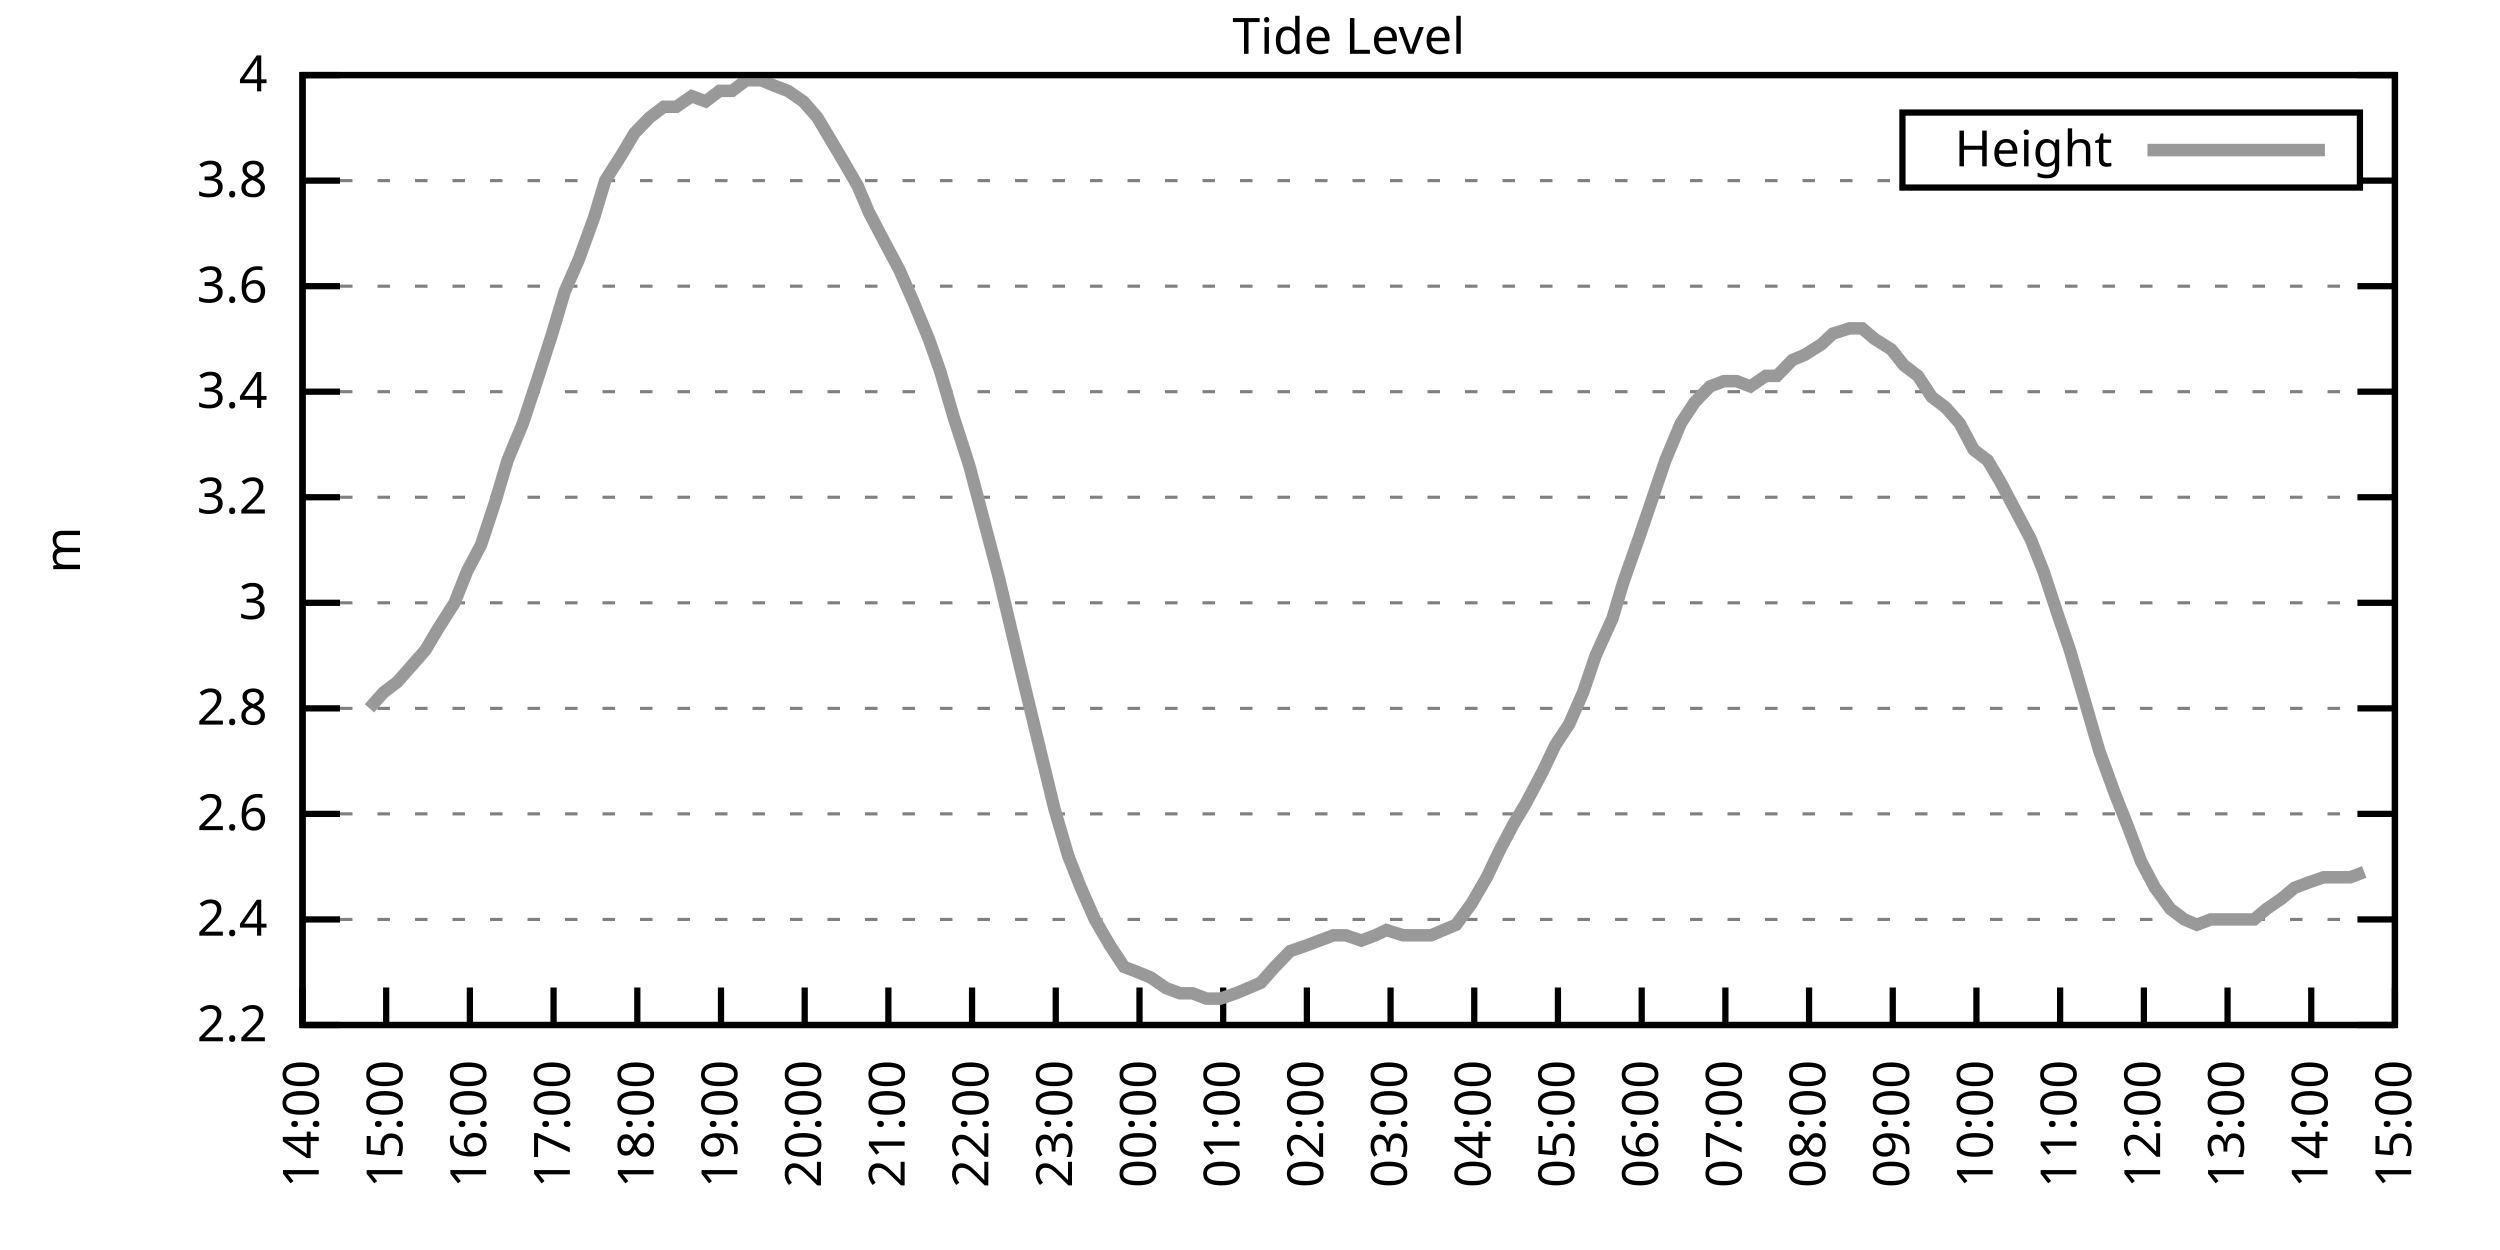
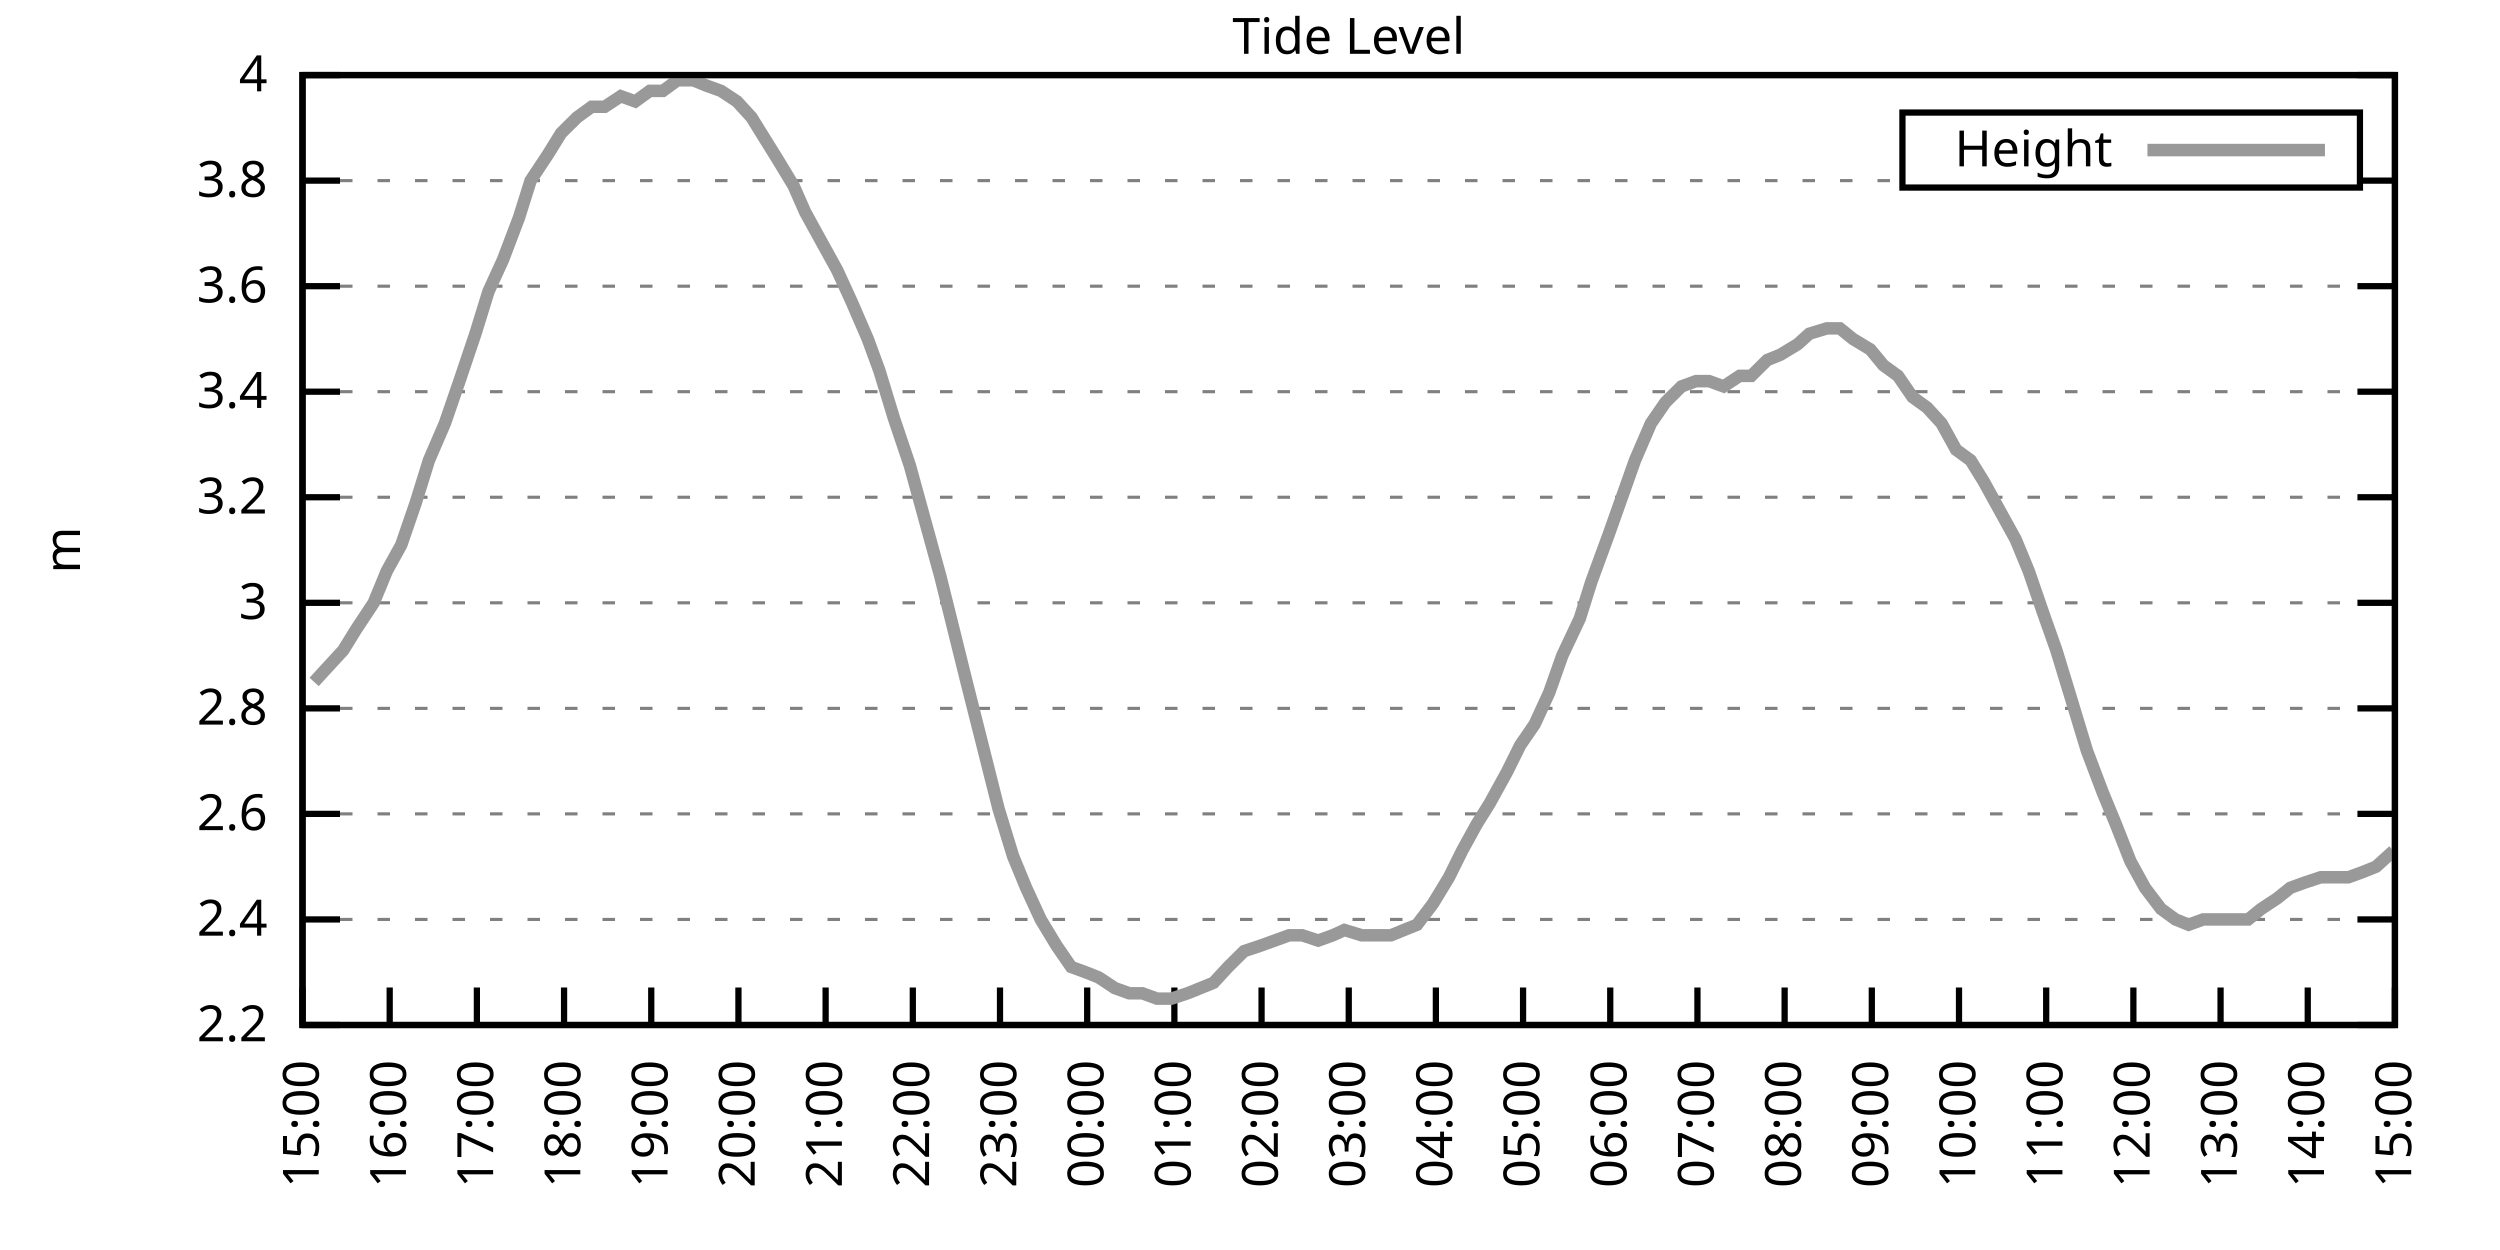
<svg xmlns="http://www.w3.org/2000/svg" xmlns:xlink="http://www.w3.org/1999/xlink" width="400" height="200" viewBox="0 0 400 200">
  <g id="gnuplot_canvas">
    <rect x="0" y="0" width="400" height="200" fill="none" />
    <defs>
      <circle id="gpDot" r="0.5" stroke-width="0.5" stroke="currentColor" />
      <path id="gpPt0" stroke-width="0.333" stroke="currentColor" d="M-1,0 h2 M0,-1 v2" />
      <path id="gpPt1" stroke-width="0.333" stroke="currentColor" d="M-1,-1 L1,1 M1,-1 L-1,1" />
      <path id="gpPt2" stroke-width="0.333" stroke="currentColor" d="M-1,0 L1,0 M0,-1 L0,1 M-1,-1 L1,1 M-1,1 L1,-1" />
      <rect id="gpPt3" stroke-width="0.333" stroke="currentColor" x="-1" y="-1" width="2" height="2" />
      <rect id="gpPt4" stroke-width="0.333" stroke="currentColor" fill="currentColor" x="-1" y="-1" width="2" height="2" />
      <circle id="gpPt5" stroke-width="0.333" stroke="currentColor" cx="0" cy="0" r="1" />
      <use xlink:href="#gpPt5" id="gpPt6" fill="currentColor" stroke="none" />
      <path id="gpPt7" stroke-width="0.333" stroke="currentColor" d="M0,-1.33 L-1.33,0.67 L1.33,0.67 z" />
      <use xlink:href="#gpPt7" id="gpPt8" fill="currentColor" stroke="none" />
      <use xlink:href="#gpPt7" id="gpPt9" stroke="currentColor" transform="rotate(180)" />
      <use xlink:href="#gpPt9" id="gpPt10" fill="currentColor" stroke="none" />
      <use xlink:href="#gpPt3" id="gpPt11" stroke="currentColor" transform="rotate(45)" />
      <use xlink:href="#gpPt11" id="gpPt12" fill="currentColor" stroke="none" />
      <path id="gpPt13" stroke-width="0.333" stroke="currentColor" d="M0,1.330 L1.265,0.411 L0.782,-1.067 L-0.782,-1.076 L-1.265,0.411 z" />
      <use xlink:href="#gpPt13" id="gpPt14" fill="currentColor" stroke="none" />
      <filter id="textbox" filterUnits="objectBoundingBox" x="0" y="0" height="1" width="1">
        <feFlood flood-color="white" flood-opacity="1" result="bgnd" />
        <feComposite in="SourceGraphic" in2="bgnd" operator="atop" />
      </filter>
      <filter id="greybox" filterUnits="objectBoundingBox" x="0" y="0" height="1" width="1">
        <feFlood flood-color="lightgrey" flood-opacity="1" result="grey" />
        <feComposite in="SourceGraphic" in2="grey" operator="atop" />
      </filter>
    </defs>
    <g fill="none" color="white" stroke="currentColor" stroke-width="1.00" stroke-linecap="butt" stroke-linejoin="miter">
</g>
    <g fill="none" color="black" stroke="currentColor" stroke-width="1.00" stroke-linecap="butt" stroke-linejoin="miter">
      <g stroke="none" shape-rendering="crispEdges">
        <polygon fill="rgb(255, 255, 255)" points="48.40,164.00 383.18,164.00 383.18,12.02 48.40,12.02 " />
      </g>
    </g>
    <g fill="none" color="black" stroke="currentColor" stroke-width="1.00" stroke-linecap="butt" stroke-linejoin="miter">
</g>
    <g fill="none" color="black" stroke="black" stroke-width="0.50" stroke-linecap="butt" stroke-linejoin="miter">
</g>
    <g fill="none" color="gray" stroke="currentColor" stroke-width="0.50" stroke-linecap="butt" stroke-linejoin="miter">
      <path stroke="gray" stroke-dasharray="2,4" class="gridline" d="M48.40,164.00 L383.19,164.00  " />
    </g>
    <g fill="none" color="gray" stroke="gray" stroke-width="1.00" stroke-linecap="butt" stroke-linejoin="miter">
</g>
    <g fill="none" color="black" stroke="currentColor" stroke-width="1.00" stroke-linecap="butt" stroke-linejoin="miter">
      <path stroke="black" d="M48.40,164.00 L54.40,164.00 M383.19,164.00 L377.19,164.00  " />
      <g transform="translate(42.80,166.60)" stroke="none" fill="black" font-family="Sans" font-size="8.00" text-anchor="end">
        <text>
          <tspan font-family="Sans"> 2.2</tspan>
        </text>
      </g>
    </g>
    <g fill="none" color="black" stroke="currentColor" stroke-width="1.00" stroke-linecap="butt" stroke-linejoin="miter">
</g>
    <g fill="none" color="black" stroke="black" stroke-width="0.50" stroke-linecap="butt" stroke-linejoin="miter">
</g>
    <g fill="none" color="gray" stroke="currentColor" stroke-width="0.50" stroke-linecap="butt" stroke-linejoin="miter">
      <path stroke="gray" stroke-dasharray="2,4" class="gridline" d="M48.40,147.11 L383.19,147.11  " />
    </g>
    <g fill="none" color="gray" stroke="gray" stroke-width="1.00" stroke-linecap="butt" stroke-linejoin="miter">
</g>
    <g fill="none" color="black" stroke="currentColor" stroke-width="1.00" stroke-linecap="butt" stroke-linejoin="miter">
      <path stroke="black" d="M48.40,147.11 L54.40,147.11 M383.19,147.11 L377.19,147.11  " />
      <g transform="translate(42.80,149.71)" stroke="none" fill="black" font-family="Sans" font-size="8.00" text-anchor="end">
        <text>
          <tspan font-family="Sans"> 2.4</tspan>
        </text>
      </g>
    </g>
    <g fill="none" color="black" stroke="currentColor" stroke-width="1.00" stroke-linecap="butt" stroke-linejoin="miter">
</g>
    <g fill="none" color="black" stroke="black" stroke-width="0.50" stroke-linecap="butt" stroke-linejoin="miter">
</g>
    <g fill="none" color="gray" stroke="currentColor" stroke-width="0.50" stroke-linecap="butt" stroke-linejoin="miter">
      <path stroke="gray" stroke-dasharray="2,4" class="gridline" d="M48.40,130.22 L383.19,130.22  " />
    </g>
    <g fill="none" color="gray" stroke="gray" stroke-width="1.00" stroke-linecap="butt" stroke-linejoin="miter">
</g>
    <g fill="none" color="black" stroke="currentColor" stroke-width="1.00" stroke-linecap="butt" stroke-linejoin="miter">
      <path stroke="black" d="M48.40,130.22 L54.40,130.22 M383.19,130.22 L377.19,130.22  " />
      <g transform="translate(42.80,132.82)" stroke="none" fill="black" font-family="Sans" font-size="8.00" text-anchor="end">
        <text>
          <tspan font-family="Sans"> 2.6</tspan>
        </text>
      </g>
    </g>
    <g fill="none" color="black" stroke="currentColor" stroke-width="1.00" stroke-linecap="butt" stroke-linejoin="miter">
</g>
    <g fill="none" color="black" stroke="black" stroke-width="0.50" stroke-linecap="butt" stroke-linejoin="miter">
</g>
    <g fill="none" color="gray" stroke="currentColor" stroke-width="0.50" stroke-linecap="butt" stroke-linejoin="miter">
      <path stroke="gray" stroke-dasharray="2,4" class="gridline" d="M48.40,113.34 L383.19,113.34  " />
    </g>
    <g fill="none" color="gray" stroke="gray" stroke-width="1.00" stroke-linecap="butt" stroke-linejoin="miter">
</g>
    <g fill="none" color="black" stroke="currentColor" stroke-width="1.00" stroke-linecap="butt" stroke-linejoin="miter">
      <path stroke="black" d="M48.40,113.34 L54.40,113.34 M383.19,113.34 L377.19,113.34  " />
      <g transform="translate(42.80,115.94)" stroke="none" fill="black" font-family="Sans" font-size="8.00" text-anchor="end">
        <text>
          <tspan font-family="Sans"> 2.8</tspan>
        </text>
      </g>
    </g>
    <g fill="none" color="black" stroke="currentColor" stroke-width="1.00" stroke-linecap="butt" stroke-linejoin="miter">
</g>
    <g fill="none" color="black" stroke="black" stroke-width="0.50" stroke-linecap="butt" stroke-linejoin="miter">
</g>
    <g fill="none" color="gray" stroke="currentColor" stroke-width="0.50" stroke-linecap="butt" stroke-linejoin="miter">
      <path stroke="gray" stroke-dasharray="2,4" class="gridline" d="M48.40,96.45 L383.19,96.45  " />
    </g>
    <g fill="none" color="gray" stroke="gray" stroke-width="1.00" stroke-linecap="butt" stroke-linejoin="miter">
</g>
    <g fill="none" color="black" stroke="currentColor" stroke-width="1.00" stroke-linecap="butt" stroke-linejoin="miter">
      <path stroke="black" d="M48.40,96.45 L54.40,96.45 M383.19,96.45 L377.19,96.45  " />
      <g transform="translate(42.80,99.05)" stroke="none" fill="black" font-family="Sans" font-size="8.00" text-anchor="end">
        <text>
          <tspan font-family="Sans"> 3</tspan>
        </text>
      </g>
    </g>
    <g fill="none" color="black" stroke="currentColor" stroke-width="1.00" stroke-linecap="butt" stroke-linejoin="miter">
</g>
    <g fill="none" color="black" stroke="black" stroke-width="0.50" stroke-linecap="butt" stroke-linejoin="miter">
</g>
    <g fill="none" color="gray" stroke="currentColor" stroke-width="0.50" stroke-linecap="butt" stroke-linejoin="miter">
      <path stroke="gray" stroke-dasharray="2,4" class="gridline" d="M48.40,79.56 L383.19,79.56  " />
    </g>
    <g fill="none" color="gray" stroke="gray" stroke-width="1.00" stroke-linecap="butt" stroke-linejoin="miter">
</g>
    <g fill="none" color="black" stroke="currentColor" stroke-width="1.00" stroke-linecap="butt" stroke-linejoin="miter">
      <path stroke="black" d="M48.40,79.56 L54.40,79.56 M383.19,79.56 L377.19,79.56  " />
      <g transform="translate(42.80,82.16)" stroke="none" fill="black" font-family="Sans" font-size="8.00" text-anchor="end">
        <text>
          <tspan font-family="Sans"> 3.2</tspan>
        </text>
      </g>
    </g>
    <g fill="none" color="black" stroke="currentColor" stroke-width="1.00" stroke-linecap="butt" stroke-linejoin="miter">
</g>
    <g fill="none" color="black" stroke="black" stroke-width="0.50" stroke-linecap="butt" stroke-linejoin="miter">
</g>
    <g fill="none" color="gray" stroke="currentColor" stroke-width="0.50" stroke-linecap="butt" stroke-linejoin="miter">
      <path stroke="gray" stroke-dasharray="2,4" class="gridline" d="M48.40,62.67 L383.19,62.67  " />
    </g>
    <g fill="none" color="gray" stroke="gray" stroke-width="1.00" stroke-linecap="butt" stroke-linejoin="miter">
</g>
    <g fill="none" color="black" stroke="currentColor" stroke-width="1.00" stroke-linecap="butt" stroke-linejoin="miter">
      <path stroke="black" d="M48.40,62.67 L54.40,62.67 M383.19,62.67 L377.19,62.67  " />
      <g transform="translate(42.80,65.27)" stroke="none" fill="black" font-family="Sans" font-size="8.00" text-anchor="end">
        <text>
          <tspan font-family="Sans"> 3.4</tspan>
        </text>
      </g>
    </g>
    <g fill="none" color="black" stroke="currentColor" stroke-width="1.00" stroke-linecap="butt" stroke-linejoin="miter">
</g>
    <g fill="none" color="black" stroke="black" stroke-width="0.50" stroke-linecap="butt" stroke-linejoin="miter">
</g>
    <g fill="none" color="gray" stroke="currentColor" stroke-width="0.50" stroke-linecap="butt" stroke-linejoin="miter">
      <path stroke="gray" stroke-dasharray="2,4" class="gridline" d="M48.40,45.79 L383.19,45.79  " />
    </g>
    <g fill="none" color="gray" stroke="gray" stroke-width="1.00" stroke-linecap="butt" stroke-linejoin="miter">
</g>
    <g fill="none" color="black" stroke="currentColor" stroke-width="1.00" stroke-linecap="butt" stroke-linejoin="miter">
      <path stroke="black" d="M48.40,45.79 L54.40,45.79 M383.19,45.79 L377.19,45.79  " />
      <g transform="translate(42.80,48.39)" stroke="none" fill="black" font-family="Sans" font-size="8.00" text-anchor="end">
        <text>
          <tspan font-family="Sans"> 3.6</tspan>
        </text>
      </g>
    </g>
    <g fill="none" color="black" stroke="currentColor" stroke-width="1.00" stroke-linecap="butt" stroke-linejoin="miter">
</g>
    <g fill="none" color="black" stroke="black" stroke-width="0.50" stroke-linecap="butt" stroke-linejoin="miter">
</g>
    <g fill="none" color="gray" stroke="currentColor" stroke-width="0.50" stroke-linecap="butt" stroke-linejoin="miter">
      <path stroke="gray" stroke-dasharray="2,4" class="gridline" d="M48.40,28.90 L304.39,28.90 M377.59,28.90 L383.19,28.90  " />
    </g>
    <g fill="none" color="gray" stroke="gray" stroke-width="1.00" stroke-linecap="butt" stroke-linejoin="miter">
</g>
    <g fill="none" color="black" stroke="currentColor" stroke-width="1.00" stroke-linecap="butt" stroke-linejoin="miter">
      <path stroke="black" d="M48.40,28.90 L54.40,28.90 M383.19,28.90 L377.19,28.90  " />
      <g transform="translate(42.80,31.50)" stroke="none" fill="black" font-family="Sans" font-size="8.00" text-anchor="end">
        <text>
          <tspan font-family="Sans"> 3.8</tspan>
        </text>
      </g>
    </g>
    <g fill="none" color="black" stroke="currentColor" stroke-width="1.00" stroke-linecap="butt" stroke-linejoin="miter">
</g>
    <g fill="none" color="black" stroke="black" stroke-width="0.50" stroke-linecap="butt" stroke-linejoin="miter">
</g>
    <g fill="none" color="gray" stroke="currentColor" stroke-width="0.50" stroke-linecap="butt" stroke-linejoin="miter">
      <path stroke="gray" stroke-dasharray="2,4" class="gridline" d="M48.40,12.01 L383.19,12.01  " />
    </g>
    <g fill="none" color="gray" stroke="gray" stroke-width="1.00" stroke-linecap="butt" stroke-linejoin="miter">
</g>
    <g fill="none" color="black" stroke="currentColor" stroke-width="1.00" stroke-linecap="butt" stroke-linejoin="miter">
      <path stroke="black" d="M48.40,12.01 L54.40,12.01 M383.19,12.01 L377.19,12.01  " />
      <g transform="translate(42.80,14.61)" stroke="none" fill="black" font-family="Sans" font-size="8.00" text-anchor="end">
        <text>
          <tspan font-family="Sans"> 4</tspan>
        </text>
      </g>
    </g>
    <g fill="none" color="black" stroke="currentColor" stroke-width="1.00" stroke-linecap="butt" stroke-linejoin="miter">
      <path stroke="black" d="M48.40,164.00 L48.40,158.00  " />
      <g transform="translate(51.00,169.60) rotate(270.00)" stroke="none" fill="black" font-family="Sans" font-size="8.00" text-anchor="end">
        <text>
-           <tspan font-family="Sans">14:00</tspan>
-         </text>
-       </g>
-     </g>
-     <g fill="none" color="black" stroke="currentColor" stroke-width="1.00" stroke-linecap="butt" stroke-linejoin="miter">
-       <path stroke="black" d="M61.79,164.00 L61.79,158.00  " />
-       <g transform="translate(64.39,169.60) rotate(270.00)" stroke="none" fill="black" font-family="Sans" font-size="8.00" text-anchor="end">
-         <text>
          <tspan font-family="Sans">15:00</tspan>
        </text>
      </g>
    </g>
    <g fill="none" color="black" stroke="currentColor" stroke-width="1.00" stroke-linecap="butt" stroke-linejoin="miter">
-       <path stroke="black" d="M75.18,164.00 L75.18,158.00  " />
-       <g transform="translate(77.78,169.60) rotate(270.00)" stroke="none" fill="black" font-family="Sans" font-size="8.00" text-anchor="end">
+       <path stroke="black" d="M62.35,164.00 L62.35,158.00  " />
+       <g transform="translate(64.95,169.60) rotate(270.00)" stroke="none" fill="black" font-family="Sans" font-size="8.00" text-anchor="end">
        <text>
          <tspan font-family="Sans">16:00</tspan>
        </text>
      </g>
    </g>
    <g fill="none" color="black" stroke="currentColor" stroke-width="1.00" stroke-linecap="butt" stroke-linejoin="miter">
-       <path stroke="black" d="M88.57,164.00 L88.57,158.00  " />
-       <g transform="translate(91.17,169.60) rotate(270.00)" stroke="none" fill="black" font-family="Sans" font-size="8.00" text-anchor="end">
+       <path stroke="black" d="M76.30,164.00 L76.30,158.00  " />
+       <g transform="translate(78.90,169.60) rotate(270.00)" stroke="none" fill="black" font-family="Sans" font-size="8.00" text-anchor="end">
        <text>
          <tspan font-family="Sans">17:00</tspan>
        </text>
      </g>
    </g>
    <g fill="none" color="black" stroke="currentColor" stroke-width="1.00" stroke-linecap="butt" stroke-linejoin="miter">
-       <path stroke="black" d="M101.97,164.00 L101.97,158.00  " />
-       <g transform="translate(104.57,169.60) rotate(270.00)" stroke="none" fill="black" font-family="Sans" font-size="8.00" text-anchor="end">
+       <path stroke="black" d="M90.25,164.00 L90.25,158.00  " />
+       <g transform="translate(92.85,169.60) rotate(270.00)" stroke="none" fill="black" font-family="Sans" font-size="8.00" text-anchor="end">
        <text>
          <tspan font-family="Sans">18:00</tspan>
        </text>
      </g>
    </g>
    <g fill="none" color="black" stroke="currentColor" stroke-width="1.00" stroke-linecap="butt" stroke-linejoin="miter">
-       <path stroke="black" d="M115.36,164.00 L115.36,158.00  " />
-       <g transform="translate(117.96,169.60) rotate(270.00)" stroke="none" fill="black" font-family="Sans" font-size="8.00" text-anchor="end">
+       <path stroke="black" d="M104.20,164.00 L104.20,158.00  " />
+       <g transform="translate(106.80,169.60) rotate(270.00)" stroke="none" fill="black" font-family="Sans" font-size="8.00" text-anchor="end">
        <text>
          <tspan font-family="Sans">19:00</tspan>
        </text>
      </g>
    </g>
    <g fill="none" color="black" stroke="currentColor" stroke-width="1.00" stroke-linecap="butt" stroke-linejoin="miter">
-       <path stroke="black" d="M128.75,164.00 L128.75,158.00  " />
-       <g transform="translate(131.35,169.60) rotate(270.00)" stroke="none" fill="black" font-family="Sans" font-size="8.00" text-anchor="end">
+       <path stroke="black" d="M118.15,164.00 L118.15,158.00  " />
+       <g transform="translate(120.75,169.60) rotate(270.00)" stroke="none" fill="black" font-family="Sans" font-size="8.00" text-anchor="end">
        <text>
          <tspan font-family="Sans">20:00</tspan>
        </text>
      </g>
    </g>
    <g fill="none" color="black" stroke="currentColor" stroke-width="1.00" stroke-linecap="butt" stroke-linejoin="miter">
-       <path stroke="black" d="M142.14,164.00 L142.14,158.00  " />
-       <g transform="translate(144.74,169.60) rotate(270.00)" stroke="none" fill="black" font-family="Sans" font-size="8.00" text-anchor="end">
+       <path stroke="black" d="M132.10,164.00 L132.10,158.00  " />
+       <g transform="translate(134.70,169.60) rotate(270.00)" stroke="none" fill="black" font-family="Sans" font-size="8.00" text-anchor="end">
        <text>
          <tspan font-family="Sans">21:00</tspan>
        </text>
      </g>
    </g>
    <g fill="none" color="black" stroke="currentColor" stroke-width="1.00" stroke-linecap="butt" stroke-linejoin="miter">
-       <path stroke="black" d="M155.53,164.00 L155.53,158.00  " />
-       <g transform="translate(158.13,169.60) rotate(270.00)" stroke="none" fill="black" font-family="Sans" font-size="8.00" text-anchor="end">
+       <path stroke="black" d="M146.05,164.00 L146.05,158.00  " />
+       <g transform="translate(148.65,169.60) rotate(270.00)" stroke="none" fill="black" font-family="Sans" font-size="8.00" text-anchor="end">
        <text>
          <tspan font-family="Sans">22:00</tspan>
        </text>
      </g>
    </g>
    <g fill="none" color="black" stroke="currentColor" stroke-width="1.00" stroke-linecap="butt" stroke-linejoin="miter">
-       <path stroke="black" d="M168.92,164.00 L168.92,158.00  " />
-       <g transform="translate(171.52,169.60) rotate(270.00)" stroke="none" fill="black" font-family="Sans" font-size="8.00" text-anchor="end">
+       <path stroke="black" d="M160.00,164.00 L160.00,158.00  " />
+       <g transform="translate(162.60,169.60) rotate(270.00)" stroke="none" fill="black" font-family="Sans" font-size="8.00" text-anchor="end">
        <text>
          <tspan font-family="Sans">23:00</tspan>
        </text>
      </g>
    </g>
    <g fill="none" color="black" stroke="currentColor" stroke-width="1.00" stroke-linecap="butt" stroke-linejoin="miter">
-       <path stroke="black" d="M182.32,164.00 L182.32,158.00  " />
-       <g transform="translate(184.92,169.60) rotate(270.00)" stroke="none" fill="black" font-family="Sans" font-size="8.00" text-anchor="end">
+       <path stroke="black" d="M173.95,164.00 L173.95,158.00  " />
+       <g transform="translate(176.55,169.60) rotate(270.00)" stroke="none" fill="black" font-family="Sans" font-size="8.00" text-anchor="end">
        <text>
          <tspan font-family="Sans">00:00</tspan>
        </text>
      </g>
    </g>
    <g fill="none" color="black" stroke="currentColor" stroke-width="1.00" stroke-linecap="butt" stroke-linejoin="miter">
-       <path stroke="black" d="M195.71,164.00 L195.71,158.00  " />
-       <g transform="translate(198.31,169.60) rotate(270.00)" stroke="none" fill="black" font-family="Sans" font-size="8.00" text-anchor="end">
+       <path stroke="black" d="M187.90,164.00 L187.90,158.00  " />
+       <g transform="translate(190.50,169.60) rotate(270.00)" stroke="none" fill="black" font-family="Sans" font-size="8.00" text-anchor="end">
        <text>
          <tspan font-family="Sans">01:00</tspan>
        </text>
      </g>
    </g>
    <g fill="none" color="black" stroke="currentColor" stroke-width="1.00" stroke-linecap="butt" stroke-linejoin="miter">
-       <path stroke="black" d="M209.10,164.00 L209.10,158.00  " />
-       <g transform="translate(211.70,169.60) rotate(270.00)" stroke="none" fill="black" font-family="Sans" font-size="8.00" text-anchor="end">
+       <path stroke="black" d="M201.85,164.00 L201.85,158.00  " />
+       <g transform="translate(204.45,169.60) rotate(270.00)" stroke="none" fill="black" font-family="Sans" font-size="8.00" text-anchor="end">
        <text>
          <tspan font-family="Sans">02:00</tspan>
        </text>
      </g>
    </g>
    <g fill="none" color="black" stroke="currentColor" stroke-width="1.00" stroke-linecap="butt" stroke-linejoin="miter">
-       <path stroke="black" d="M222.49,164.00 L222.49,158.00  " />
-       <g transform="translate(225.09,169.60) rotate(270.00)" stroke="none" fill="black" font-family="Sans" font-size="8.00" text-anchor="end">
+       <path stroke="black" d="M215.80,164.00 L215.80,158.00  " />
+       <g transform="translate(218.40,169.60) rotate(270.00)" stroke="none" fill="black" font-family="Sans" font-size="8.00" text-anchor="end">
        <text>
          <tspan font-family="Sans">03:00</tspan>
        </text>
      </g>
    </g>
    <g fill="none" color="black" stroke="currentColor" stroke-width="1.00" stroke-linecap="butt" stroke-linejoin="miter">
-       <path stroke="black" d="M235.88,164.00 L235.88,158.00  " />
-       <g transform="translate(238.48,169.60) rotate(270.00)" stroke="none" fill="black" font-family="Sans" font-size="8.00" text-anchor="end">
+       <path stroke="black" d="M229.74,164.00 L229.74,158.00  " />
+       <g transform="translate(232.34,169.60) rotate(270.00)" stroke="none" fill="black" font-family="Sans" font-size="8.00" text-anchor="end">
        <text>
          <tspan font-family="Sans">04:00</tspan>
        </text>
      </g>
    </g>
    <g fill="none" color="black" stroke="currentColor" stroke-width="1.00" stroke-linecap="butt" stroke-linejoin="miter">
-       <path stroke="black" d="M249.27,164.00 L249.27,158.00  " />
-       <g transform="translate(251.87,169.60) rotate(270.00)" stroke="none" fill="black" font-family="Sans" font-size="8.00" text-anchor="end">
+       <path stroke="black" d="M243.69,164.00 L243.69,158.00  " />
+       <g transform="translate(246.29,169.60) rotate(270.00)" stroke="none" fill="black" font-family="Sans" font-size="8.00" text-anchor="end">
        <text>
          <tspan font-family="Sans">05:00</tspan>
        </text>
      </g>
    </g>
    <g fill="none" color="black" stroke="currentColor" stroke-width="1.00" stroke-linecap="butt" stroke-linejoin="miter">
-       <path stroke="black" d="M262.67,164.00 L262.67,158.00  " />
-       <g transform="translate(265.27,169.60) rotate(270.00)" stroke="none" fill="black" font-family="Sans" font-size="8.00" text-anchor="end">
+       <path stroke="black" d="M257.64,164.00 L257.64,158.00  " />
+       <g transform="translate(260.24,169.60) rotate(270.00)" stroke="none" fill="black" font-family="Sans" font-size="8.00" text-anchor="end">
        <text>
          <tspan font-family="Sans">06:00</tspan>
        </text>
      </g>
    </g>
    <g fill="none" color="black" stroke="currentColor" stroke-width="1.00" stroke-linecap="butt" stroke-linejoin="miter">
-       <path stroke="black" d="M276.06,164.00 L276.06,158.00  " />
-       <g transform="translate(278.66,169.60) rotate(270.00)" stroke="none" fill="black" font-family="Sans" font-size="8.00" text-anchor="end">
+       <path stroke="black" d="M271.59,164.00 L271.59,158.00  " />
+       <g transform="translate(274.19,169.60) rotate(270.00)" stroke="none" fill="black" font-family="Sans" font-size="8.00" text-anchor="end">
        <text>
          <tspan font-family="Sans">07:00</tspan>
        </text>
      </g>
    </g>
    <g fill="none" color="black" stroke="currentColor" stroke-width="1.00" stroke-linecap="butt" stroke-linejoin="miter">
-       <path stroke="black" d="M289.45,164.00 L289.45,158.00  " />
-       <g transform="translate(292.05,169.60) rotate(270.00)" stroke="none" fill="black" font-family="Sans" font-size="8.00" text-anchor="end">
+       <path stroke="black" d="M285.54,164.00 L285.54,158.00  " />
+       <g transform="translate(288.14,169.60) rotate(270.00)" stroke="none" fill="black" font-family="Sans" font-size="8.00" text-anchor="end">
        <text>
          <tspan font-family="Sans">08:00</tspan>
        </text>
      </g>
    </g>
    <g fill="none" color="black" stroke="currentColor" stroke-width="1.00" stroke-linecap="butt" stroke-linejoin="miter">
-       <path stroke="black" d="M302.84,164.00 L302.84,158.00  " />
-       <g transform="translate(305.44,169.60) rotate(270.00)" stroke="none" fill="black" font-family="Sans" font-size="8.00" text-anchor="end">
+       <path stroke="black" d="M299.49,164.00 L299.49,158.00  " />
+       <g transform="translate(302.09,169.60) rotate(270.00)" stroke="none" fill="black" font-family="Sans" font-size="8.00" text-anchor="end">
        <text>
          <tspan font-family="Sans">09:00</tspan>
        </text>
      </g>
    </g>
    <g fill="none" color="black" stroke="currentColor" stroke-width="1.00" stroke-linecap="butt" stroke-linejoin="miter">
-       <path stroke="black" d="M316.23,164.00 L316.23,158.00  " />
-       <g transform="translate(318.83,169.60) rotate(270.00)" stroke="none" fill="black" font-family="Sans" font-size="8.00" text-anchor="end">
+       <path stroke="black" d="M313.44,164.00 L313.44,158.00  " />
+       <g transform="translate(316.04,169.60) rotate(270.00)" stroke="none" fill="black" font-family="Sans" font-size="8.00" text-anchor="end">
        <text>
          <tspan font-family="Sans">10:00</tspan>
        </text>
      </g>
    </g>
    <g fill="none" color="black" stroke="currentColor" stroke-width="1.00" stroke-linecap="butt" stroke-linejoin="miter">
-       <path stroke="black" d="M329.62,164.00 L329.62,158.00  " />
-       <g transform="translate(332.22,169.60) rotate(270.00)" stroke="none" fill="black" font-family="Sans" font-size="8.00" text-anchor="end">
+       <path stroke="black" d="M327.39,164.00 L327.39,158.00  " />
+       <g transform="translate(329.99,169.60) rotate(270.00)" stroke="none" fill="black" font-family="Sans" font-size="8.00" text-anchor="end">
        <text>
          <tspan font-family="Sans">11:00</tspan>
        </text>
      </g>
    </g>
    <g fill="none" color="black" stroke="currentColor" stroke-width="1.00" stroke-linecap="butt" stroke-linejoin="miter">
-       <path stroke="black" d="M343.02,164.00 L343.02,158.00  " />
-       <g transform="translate(345.62,169.60) rotate(270.00)" stroke="none" fill="black" font-family="Sans" font-size="8.00" text-anchor="end">
+       <path stroke="black" d="M341.34,164.00 L341.34,158.00  " />
+       <g transform="translate(343.94,169.60) rotate(270.00)" stroke="none" fill="black" font-family="Sans" font-size="8.00" text-anchor="end">
        <text>
          <tspan font-family="Sans">12:00</tspan>
        </text>
      </g>
    </g>
    <g fill="none" color="black" stroke="currentColor" stroke-width="1.00" stroke-linecap="butt" stroke-linejoin="miter">
-       <path stroke="black" d="M356.41,164.00 L356.41,158.00  " />
-       <g transform="translate(359.01,169.60) rotate(270.00)" stroke="none" fill="black" font-family="Sans" font-size="8.00" text-anchor="end">
+       <path stroke="black" d="M355.29,164.00 L355.29,158.00  " />
+       <g transform="translate(357.89,169.60) rotate(270.00)" stroke="none" fill="black" font-family="Sans" font-size="8.00" text-anchor="end">
        <text>
          <tspan font-family="Sans">13:00</tspan>
        </text>
      </g>
    </g>
    <g fill="none" color="black" stroke="currentColor" stroke-width="1.00" stroke-linecap="butt" stroke-linejoin="miter">
-       <path stroke="black" d="M369.80,164.00 L369.80,158.00  " />
-       <g transform="translate(372.40,169.60) rotate(270.00)" stroke="none" fill="black" font-family="Sans" font-size="8.00" text-anchor="end">
+       <path stroke="black" d="M369.24,164.00 L369.24,158.00  " />
+       <g transform="translate(371.84,169.60) rotate(270.00)" stroke="none" fill="black" font-family="Sans" font-size="8.00" text-anchor="end">
        <text>
          <tspan font-family="Sans">14:00</tspan>
        </text>
      </g>
    </g>
    <g fill="none" color="black" stroke="currentColor" stroke-width="1.00" stroke-linecap="butt" stroke-linejoin="miter">
      <path stroke="black" d="M383.19,164.00 L383.19,158.00  " />
      <g transform="translate(385.79,169.60) rotate(270.00)" stroke="none" fill="black" font-family="Sans" font-size="8.00" text-anchor="end">
        <text>
          <tspan font-family="Sans">15:00</tspan>
        </text>
      </g>
    </g>
    <g fill="none" color="black" stroke="currentColor" stroke-width="1.00" stroke-linecap="butt" stroke-linejoin="miter">
</g>
    <g fill="none" color="black" stroke="currentColor" stroke-width="1.00" stroke-linecap="butt" stroke-linejoin="miter">
      <path stroke="black" d="M48.40,12.01 L48.40,164.00 L383.19,164.00 L383.19,12.01 L48.40,12.01 Z  " />
    </g>
    <g fill="none" color="black" stroke="currentColor" stroke-width="1.00" stroke-linecap="butt" stroke-linejoin="miter">
</g>
    <g fill="none" color="black" stroke="currentColor" stroke-width="1.00" stroke-linecap="butt" stroke-linejoin="miter">
      <path stroke="black" d="M304.39,30.01 L304.39,18.01 L377.59,18.01 L377.59,30.01 L304.39,30.01 Z  " />
    </g>
    <g id="Tide_level_plot_1">
      <g fill="none" color="white" stroke="black" stroke-width="2.00" stroke-linecap="butt" stroke-linejoin="miter">
</g>
      <g fill="none" color="black" stroke="currentColor" stroke-width="2.00" stroke-linecap="butt" stroke-linejoin="miter">
        <g transform="translate(337.99,26.61)" stroke="none" fill="black" font-family="Sans" font-size="8.00" text-anchor="end">
          <text>
            <tspan font-family="Sans">Height</tspan>
          </text>
        </g>
      </g>
      <g fill="none" color="black" stroke="currentColor" stroke-width="2.00" stroke-linecap="butt" stroke-linejoin="miter">
-         <path stroke="rgb(153, 153, 153)" d="M343.59,24.01 L371.99,24.01 M59.11,113.34 L61.35,110.80 L63.58,109.11 L65.81,106.58 L68.04,104.05 L70.05,100.67   L72.73,96.45 L74.74,91.38 L76.97,87.16 L79.20,80.41 L81.21,73.65 L83.66,67.74 L85.90,60.98 L88.35,53.39   L90.36,46.63 L92.59,41.56 L95.05,34.81 L96.83,28.90 L99.51,24.68 L101.52,21.30 L103.98,18.77 L106.21,17.08   L108.22,17.08 L110.67,15.39 L112.90,16.23 L115.13,14.54 L117.14,14.54 L119.38,12.85 L121.83,12.85 L123.84,13.70   L126.07,14.54 L128.53,16.23 L130.76,18.77 L132.77,22.14 L134.78,25.52 L137.23,29.74 L139.02,33.96 L141.69,39.03   L143.93,43.25 L146.16,48.32 L148.61,54.23 L150.40,59.30 L152.63,66.90 L155.09,74.49 L157.10,82.09 L159.77,92.23   L161.78,100.67 L163.79,109.11 L166.25,119.25 L168.70,129.38 L170.93,136.98 L172.94,142.05 L175.17,147.11 L177.63,151.33   L179.86,154.71 L182.09,155.56 L184.10,156.40 L186.56,158.09 L188.79,158.93 L190.80,158.93 L193.03,159.78 L195.26,159.78   L197.72,158.93 L199.73,158.09 L201.73,157.24 L203.97,154.71 L206.42,152.18 L208.88,151.33 L211.11,150.49 L213.34,149.65   L215.35,149.65 L217.80,150.49 L220.04,149.65 L221.82,148.80 L224.50,149.65 L226.51,149.65 L228.96,149.65 L230.97,148.80   L232.98,147.96 L235.44,144.58 L237.89,140.36 L239.90,136.14 L242.13,131.91 L244.14,128.54 L246.82,123.47 L248.83,119.25   L251.06,115.87 L253.29,110.80 L255.30,104.89 L257.98,98.98 L259.76,93.07 L262.44,85.47 L266.46,73.65 L268.92,67.74   L271.15,64.36 L273.60,61.83 L275.83,60.98 L277.84,60.98 L280.07,61.83 L282.53,60.14 L284.32,60.14 L286.77,57.61   L288.78,56.76 L291.46,55.07 L293.24,53.39 L295.92,52.54 L297.93,52.54 L299.94,54.23 L302.62,55.92 L304.63,58.45   L306.86,60.14 L309.09,63.52 L311.32,65.21 L313.55,67.74 L315.79,71.96 L318.02,73.65 L320.03,77.03 L322.70,82.09   L324.94,86.32 L326.95,91.38 L329.18,98.14 L331.19,104.05 L333.42,111.65 L335.87,120.09 L338.33,126.85 L340.34,131.91   L342.57,137.82 L344.80,142.05 L347.26,145.42 L349.49,147.11 L351.50,147.96 L353.73,147.11 L355.96,147.11 L358.19,147.11   L360.65,147.11 L362.66,145.42 L365.11,143.73 L367.12,142.05 L369.35,141.20 L371.81,140.36 L374.04,140.36 L376.05,140.36   L378.28,139.51  " />
+         <path stroke="rgb(153, 153, 153)" d="M343.59,24.01 L371.99,24.01 M50.26,109.11 L52.58,106.58 L54.91,104.05 L57.00,100.67 L59.79,96.45 L61.88,91.38   L64.21,87.16 L66.53,80.41 L68.63,73.65 L71.18,67.74 L73.51,60.98 L76.07,53.39 L78.16,46.63 L80.48,41.56   L83.04,34.81 L84.90,28.90 L87.69,24.68 L89.78,21.30 L92.34,18.77 L94.67,17.08 L96.76,17.08 L99.32,15.39   L101.64,16.23 L103.97,14.54 L106.06,14.54 L108.38,12.85 L110.94,12.85 L113.03,13.70 L115.36,14.54 L117.92,16.23   L120.24,18.77 L122.33,22.14 L124.43,25.52 L126.98,29.74 L128.84,33.96 L131.63,39.03 L133.96,43.25 L136.28,48.32   L138.84,54.23 L140.70,59.30 L143.02,66.90 L145.58,74.49 L147.67,82.09 L150.46,92.23 L152.56,100.67 L154.65,109.11   L157.21,119.25 L159.76,129.38 L162.09,136.98 L164.18,142.05 L166.51,147.11 L169.06,151.33 L171.39,154.71 L173.71,155.56   L175.81,156.40 L178.36,158.09 L180.69,158.93 L182.78,158.93 L185.11,159.78 L187.43,159.78 L189.99,158.93 L192.08,158.09   L194.17,157.24 L196.50,154.71 L199.06,152.18 L201.61,151.33 L203.94,150.49 L206.26,149.65 L208.36,149.65 L210.91,150.49   L213.24,149.65 L215.10,148.80 L217.89,149.65 L219.98,149.65 L222.54,149.65 L224.63,148.80 L226.72,147.96 L229.28,144.58   L231.84,140.36 L233.93,136.14 L236.25,131.91 L238.35,128.54 L241.14,123.47 L243.23,119.25 L245.55,115.87 L247.88,110.80   L249.97,104.89 L252.76,98.98 L254.62,93.07 L257.41,85.47 L261.60,73.65 L264.15,67.74 L266.48,64.36 L269.04,61.83   L271.36,60.98 L273.45,60.98 L275.78,61.83 L278.34,60.14 L280.20,60.14 L282.75,57.61 L284.85,56.76 L287.64,55.07   L289.50,53.39 L292.29,52.54 L294.38,52.54 L296.47,54.23 L299.26,55.92 L301.35,58.45 L303.68,60.14 L306.00,63.52   L308.33,65.21 L310.65,67.74 L312.98,71.96 L315.30,73.65 L317.39,77.03 L320.18,82.09 L322.51,86.32 L324.60,91.38   L326.93,98.14 L329.02,104.05 L331.34,111.65 L333.90,120.09 L336.46,126.85 L338.55,131.91 L340.88,137.82 L343.20,142.05   L345.76,145.42 L348.08,147.11 L350.18,147.96 L352.50,147.11 L354.83,147.11 L357.15,147.11 L359.71,147.11 L361.80,145.42   L364.36,143.73 L366.45,142.05 L368.78,141.20 L371.33,140.36 L373.66,140.36 L375.75,140.36 L378.08,139.51 L380.17,138.67   L382.96,136.14  " />
      </g>
    </g>
    <g fill="none" color="black" stroke="currentColor" stroke-width="2.00" stroke-linecap="butt" stroke-linejoin="miter">
</g>
    <g fill="none" color="black" stroke="black" stroke-width="1.00" stroke-linecap="butt" stroke-linejoin="miter">
</g>
    <g fill="none" color="black" stroke="currentColor" stroke-width="1.00" stroke-linecap="butt" stroke-linejoin="miter">
      <path stroke="black" d="M48.40,12.01 L48.40,164.00 L383.19,164.00 L383.19,12.01 L48.40,12.01 Z  " />
      <g transform="translate(12.80,88.01) rotate(270.00)" stroke="none" fill="black" font-family="Sans" font-size="8.00" text-anchor="middle">
        <text>
          <tspan font-family="Sans">m</tspan>
        </text>
      </g>
    </g>
    <g fill="none" color="black" stroke="currentColor" stroke-width="1.00" stroke-linecap="butt" stroke-linejoin="miter">
</g>
    <g fill="none" color="black" stroke="currentColor" stroke-width="1.00" stroke-linecap="butt" stroke-linejoin="miter">
      <g transform="translate(215.79,8.61)" stroke="none" fill="black" font-family="Sans" font-size="8.00" text-anchor="middle">
        <text>
          <tspan font-family="Sans">Tide Level</tspan>
        </text>
      </g>
    </g>
    <g fill="none" color="black" stroke="currentColor" stroke-width="1.00" stroke-linecap="butt" stroke-linejoin="miter">
</g>
  </g>
</svg>
